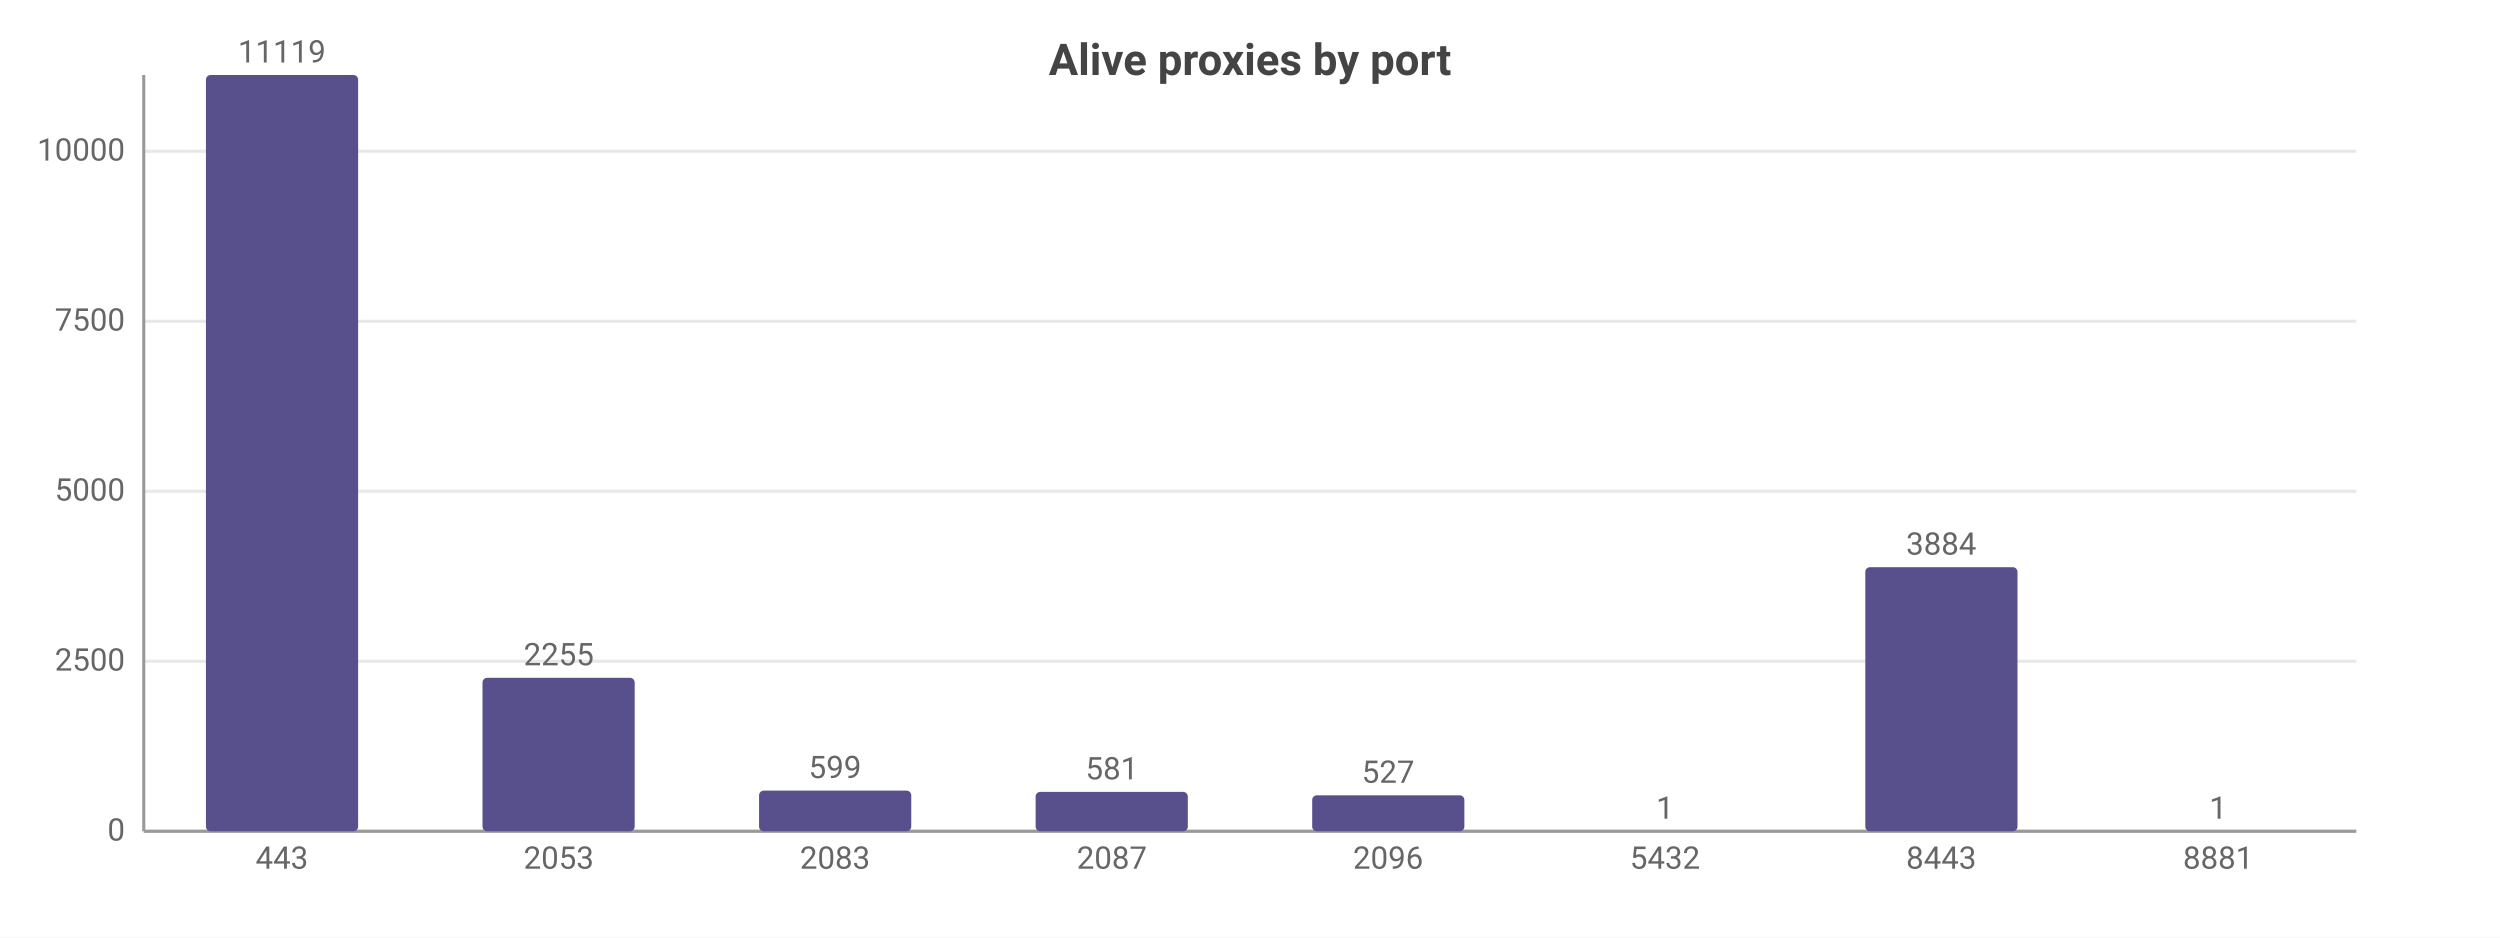
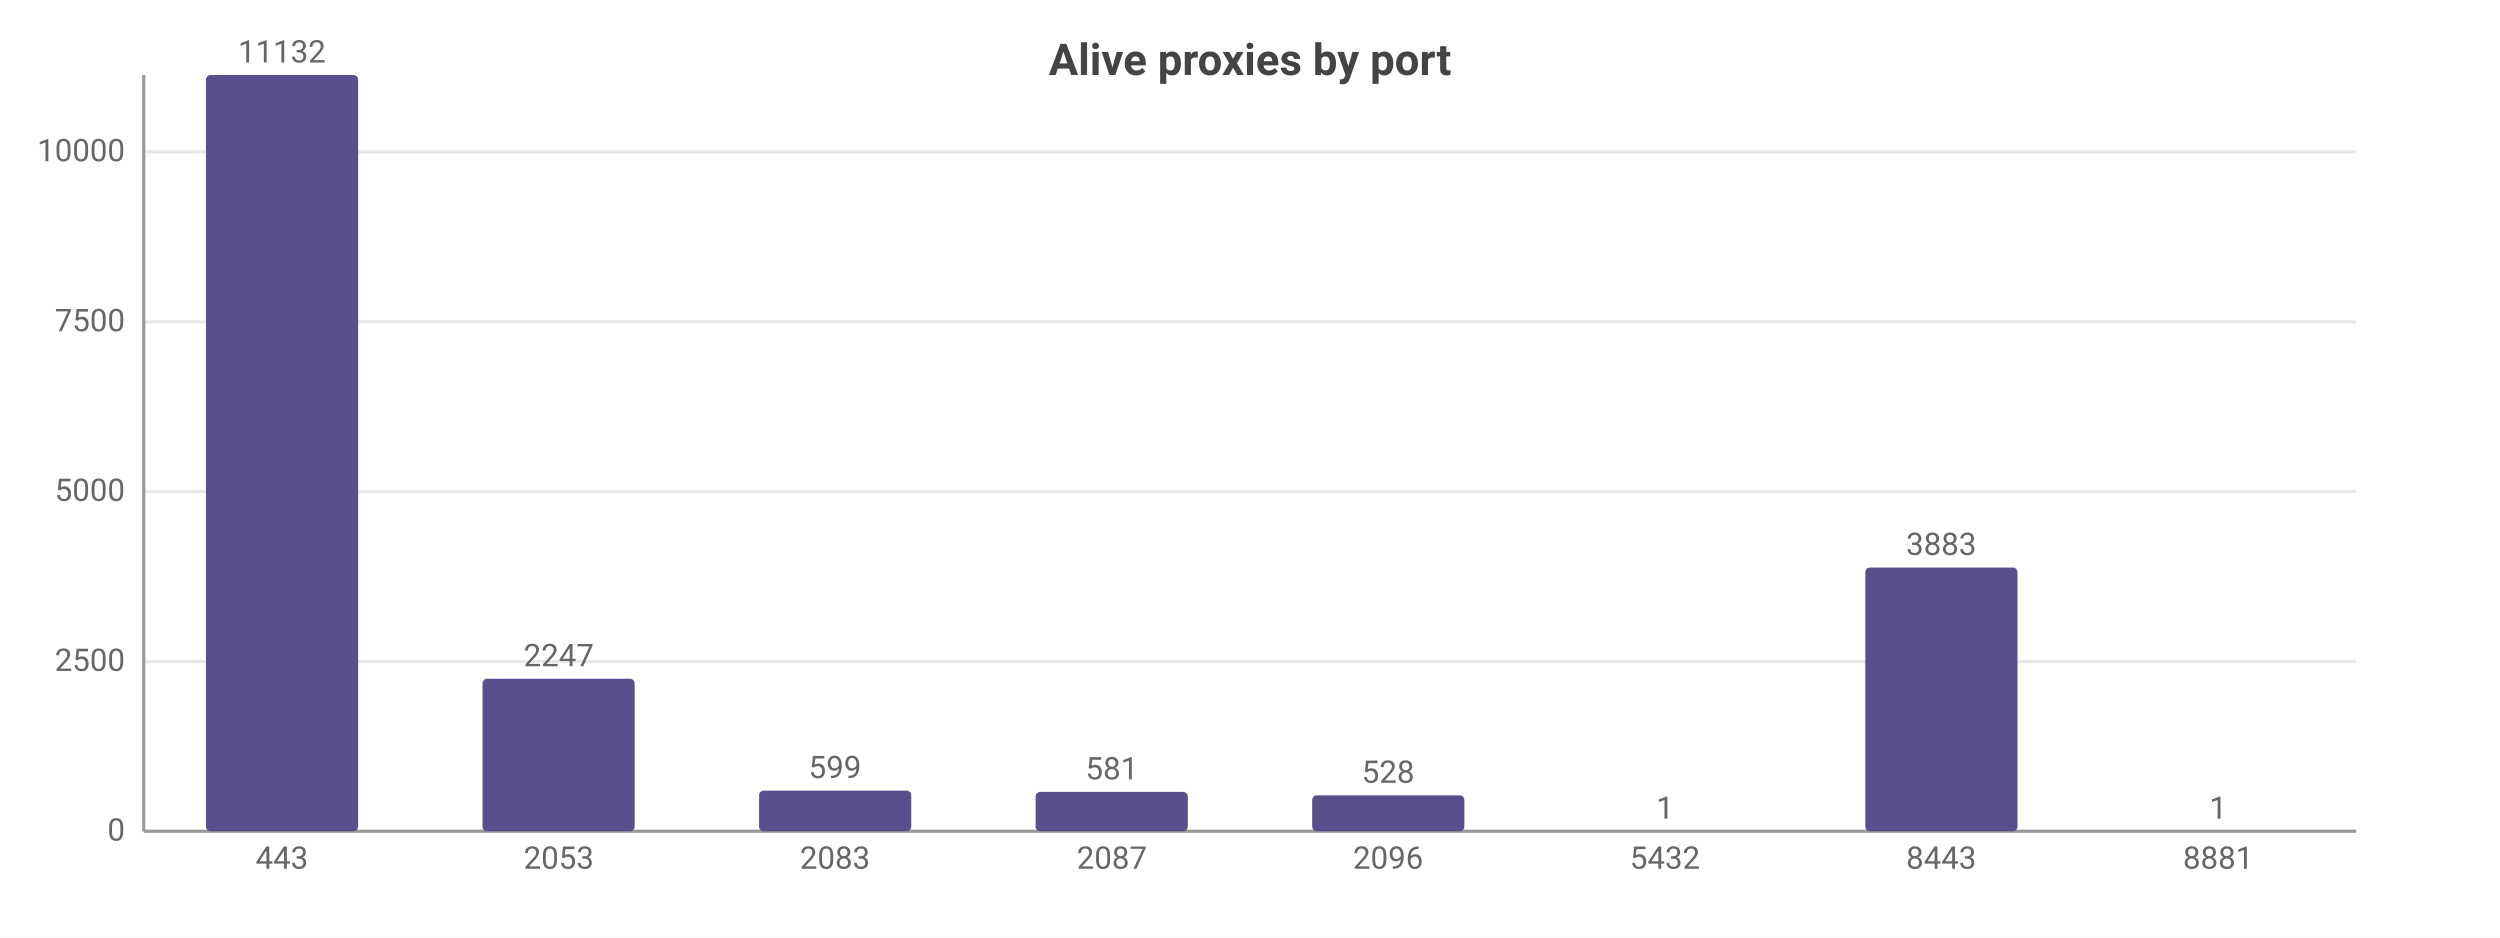
<svg xmlns="http://www.w3.org/2000/svg" width="800" height="300" viewBox="0 0 800 300">
  <rect width="800" height="300" fill="#ffffff" />
  <style>text{font-family:system-ui,-apple-system,'Segoe UI',Roboto,sans-serif}.g{stroke:#e8e8e8;stroke-width:1}.a{stroke:#999;stroke-width:1}.t{font-size:10px;fill:#666}.m{font-size:10px;text-anchor:middle;fill:#666}.e{font-size:10px;text-anchor:end;fill:#666}.l{font-size:11px;fill:#333}.tt{font-size:14px;font-weight:600;text-anchor:middle;fill:#444}.em{font-size:13px;text-anchor:middle;fill:#999}</style>
  <text class="tt" x="400.0" y="24">Alive proxies by port</text>
  <line class="g" x1="46" y1="266" x2="754" y2="266" />
  <text class="e" x="40" y="269">0</text>
-   <line class="g" x1="46" y1="211.6" x2="754" y2="211.6" />
-   <text class="e" x="40" y="214.6">2500</text>
-   <line class="g" x1="46" y1="157.2" x2="754" y2="157.2" />
-   <text class="e" x="40" y="160.2">5000</text>
-   <line class="g" x1="46" y1="102.8" x2="754" y2="102.8" />
-   <text class="e" x="40" y="105.8">7500</text>
-   <line class="g" x1="46" y1="48.4" x2="754" y2="48.4" />
-   <text class="e" x="40" y="51.4">10000</text>
+   <line class="g" x1="46" y1="211.7" x2="754" y2="211.7" />
+   <text class="e" x="40" y="214.7">2500</text>
+   <line class="g" x1="46" y1="157.3" x2="754" y2="157.3" />
+   <text class="e" x="40" y="160.3">5000</text>
+   <line class="g" x1="46" y1="103.0" x2="754" y2="103.0" />
+   <text class="e" x="40" y="106.0">7500</text>
+   <line class="g" x1="46" y1="48.6" x2="754" y2="48.6" />
+   <text class="e" x="40" y="51.6">10000</text>
  <line class="a" x1="46" y1="24" x2="46" y2="266" />
  <line class="a" x1="46" y1="266" x2="754" y2="266" />
  <rect x="65.9" y="24" width="48.7" height="242" fill="#58508d" rx="1.5" />
-   <text class="m" x="90.2" y="20">11119</text>
+   <text class="m" x="90.2" y="20">11132</text>
  <text class="m" x="90.2" y="278">443</text>
-   <rect x="154.4" y="216.9" width="48.7" height="49.1" fill="#58508d" rx="1.5" />
-   <text class="m" x="178.8" y="212.9">2255</text>
+   <rect x="154.4" y="217.2" width="48.7" height="48.8" fill="#58508d" rx="1.5" />
+   <text class="m" x="178.8" y="213.2">2247</text>
  <text class="m" x="178.8" y="278">2053</text>
  <rect x="242.9" y="253.0" width="48.7" height="13.0" fill="#58508d" rx="1.5" />
  <text class="m" x="267.2" y="249.0">599</text>
  <text class="m" x="267.2" y="278">2083</text>
  <rect x="331.4" y="253.4" width="48.7" height="12.6" fill="#58508d" rx="1.5" />
  <text class="m" x="355.8" y="249.4">581</text>
  <text class="m" x="355.8" y="278">2087</text>
  <rect x="419.9" y="254.5" width="48.7" height="11.5" fill="#58508d" rx="1.5" />
-   <text class="m" x="444.2" y="250.5">527</text>
+   <text class="m" x="444.2" y="250.5">528</text>
  <text class="m" x="444.2" y="278">2096</text>
  <rect x="508.4" y="266.0" width="48.7" height="0.0" fill="#58508d" rx="1.5" />
  <text class="m" x="532.8" y="262.0">1</text>
  <text class="m" x="532.8" y="278">5432</text>
-   <rect x="596.9" y="181.5" width="48.7" height="84.5" fill="#58508d" rx="1.5" />
-   <text class="m" x="621.2" y="177.5">3884</text>
+   <rect x="596.9" y="181.6" width="48.7" height="84.4" fill="#58508d" rx="1.5" />
+   <text class="m" x="621.2" y="177.6">3883</text>
  <text class="m" x="621.2" y="278">8443</text>
  <rect x="685.4" y="266.0" width="48.7" height="0.0" fill="#58508d" rx="1.5" />
  <text class="m" x="709.8" y="262.0">1</text>
  <text class="m" x="709.8" y="278">8881</text>
</svg>
